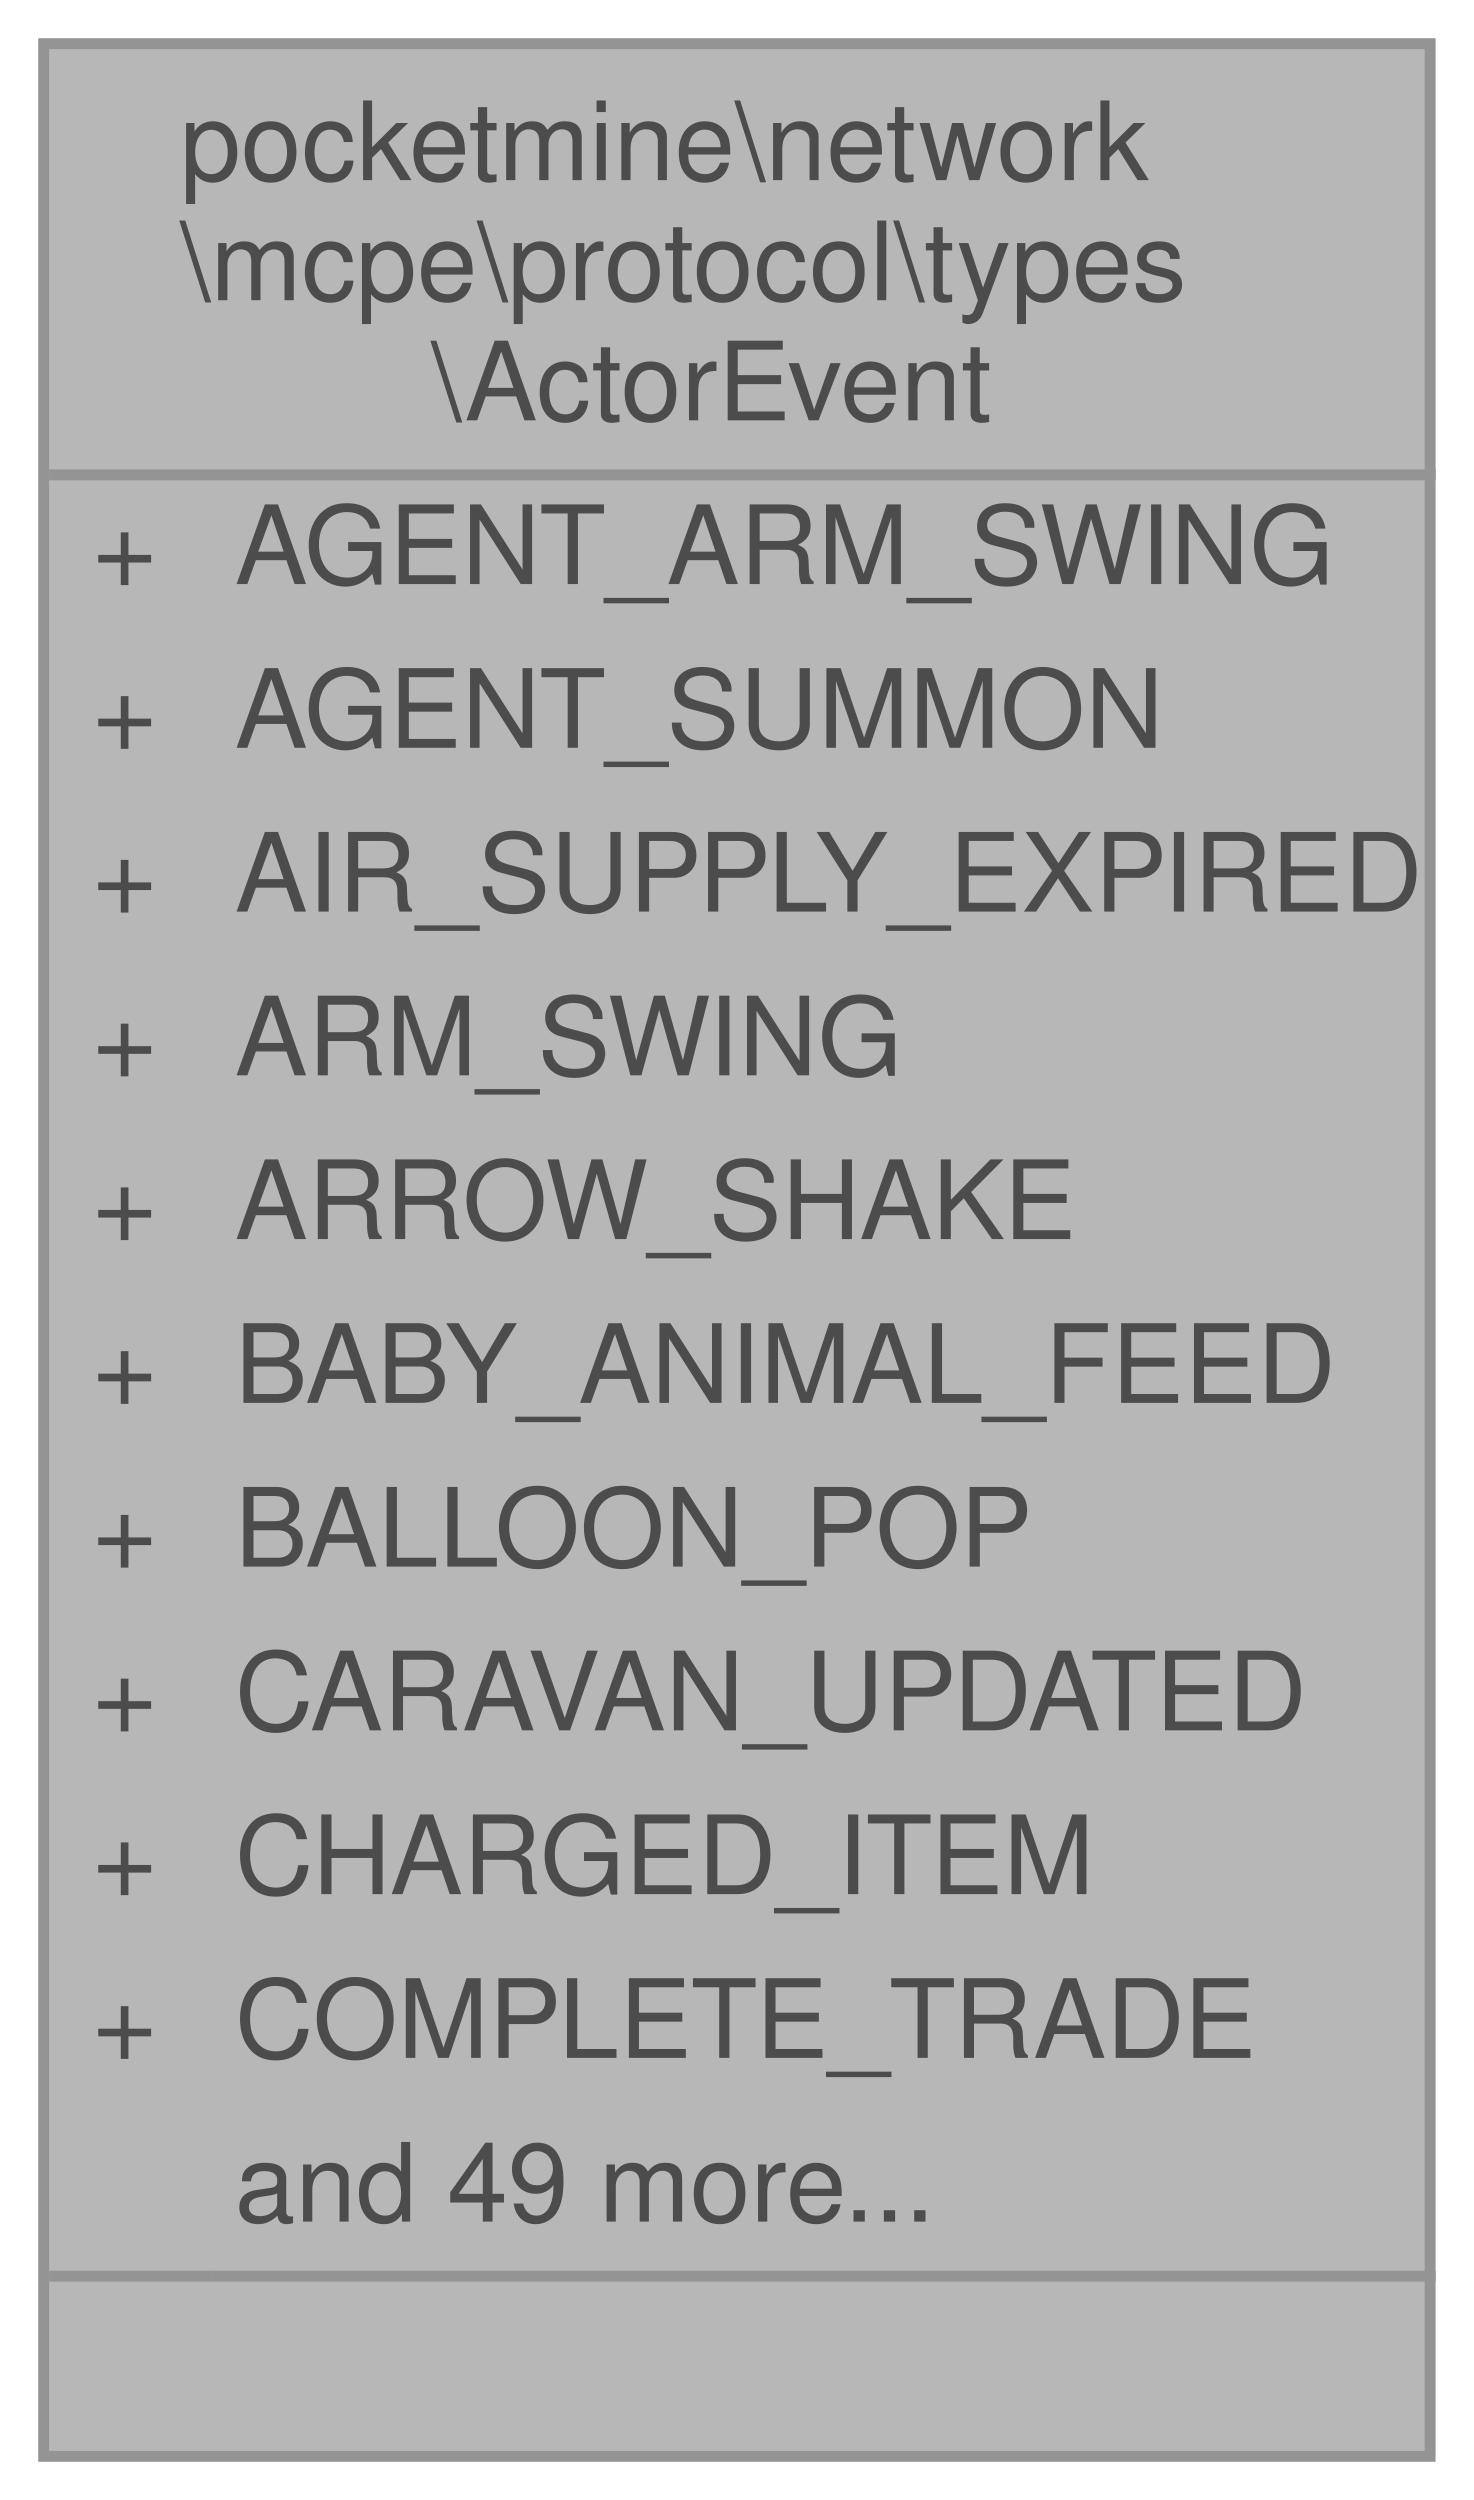
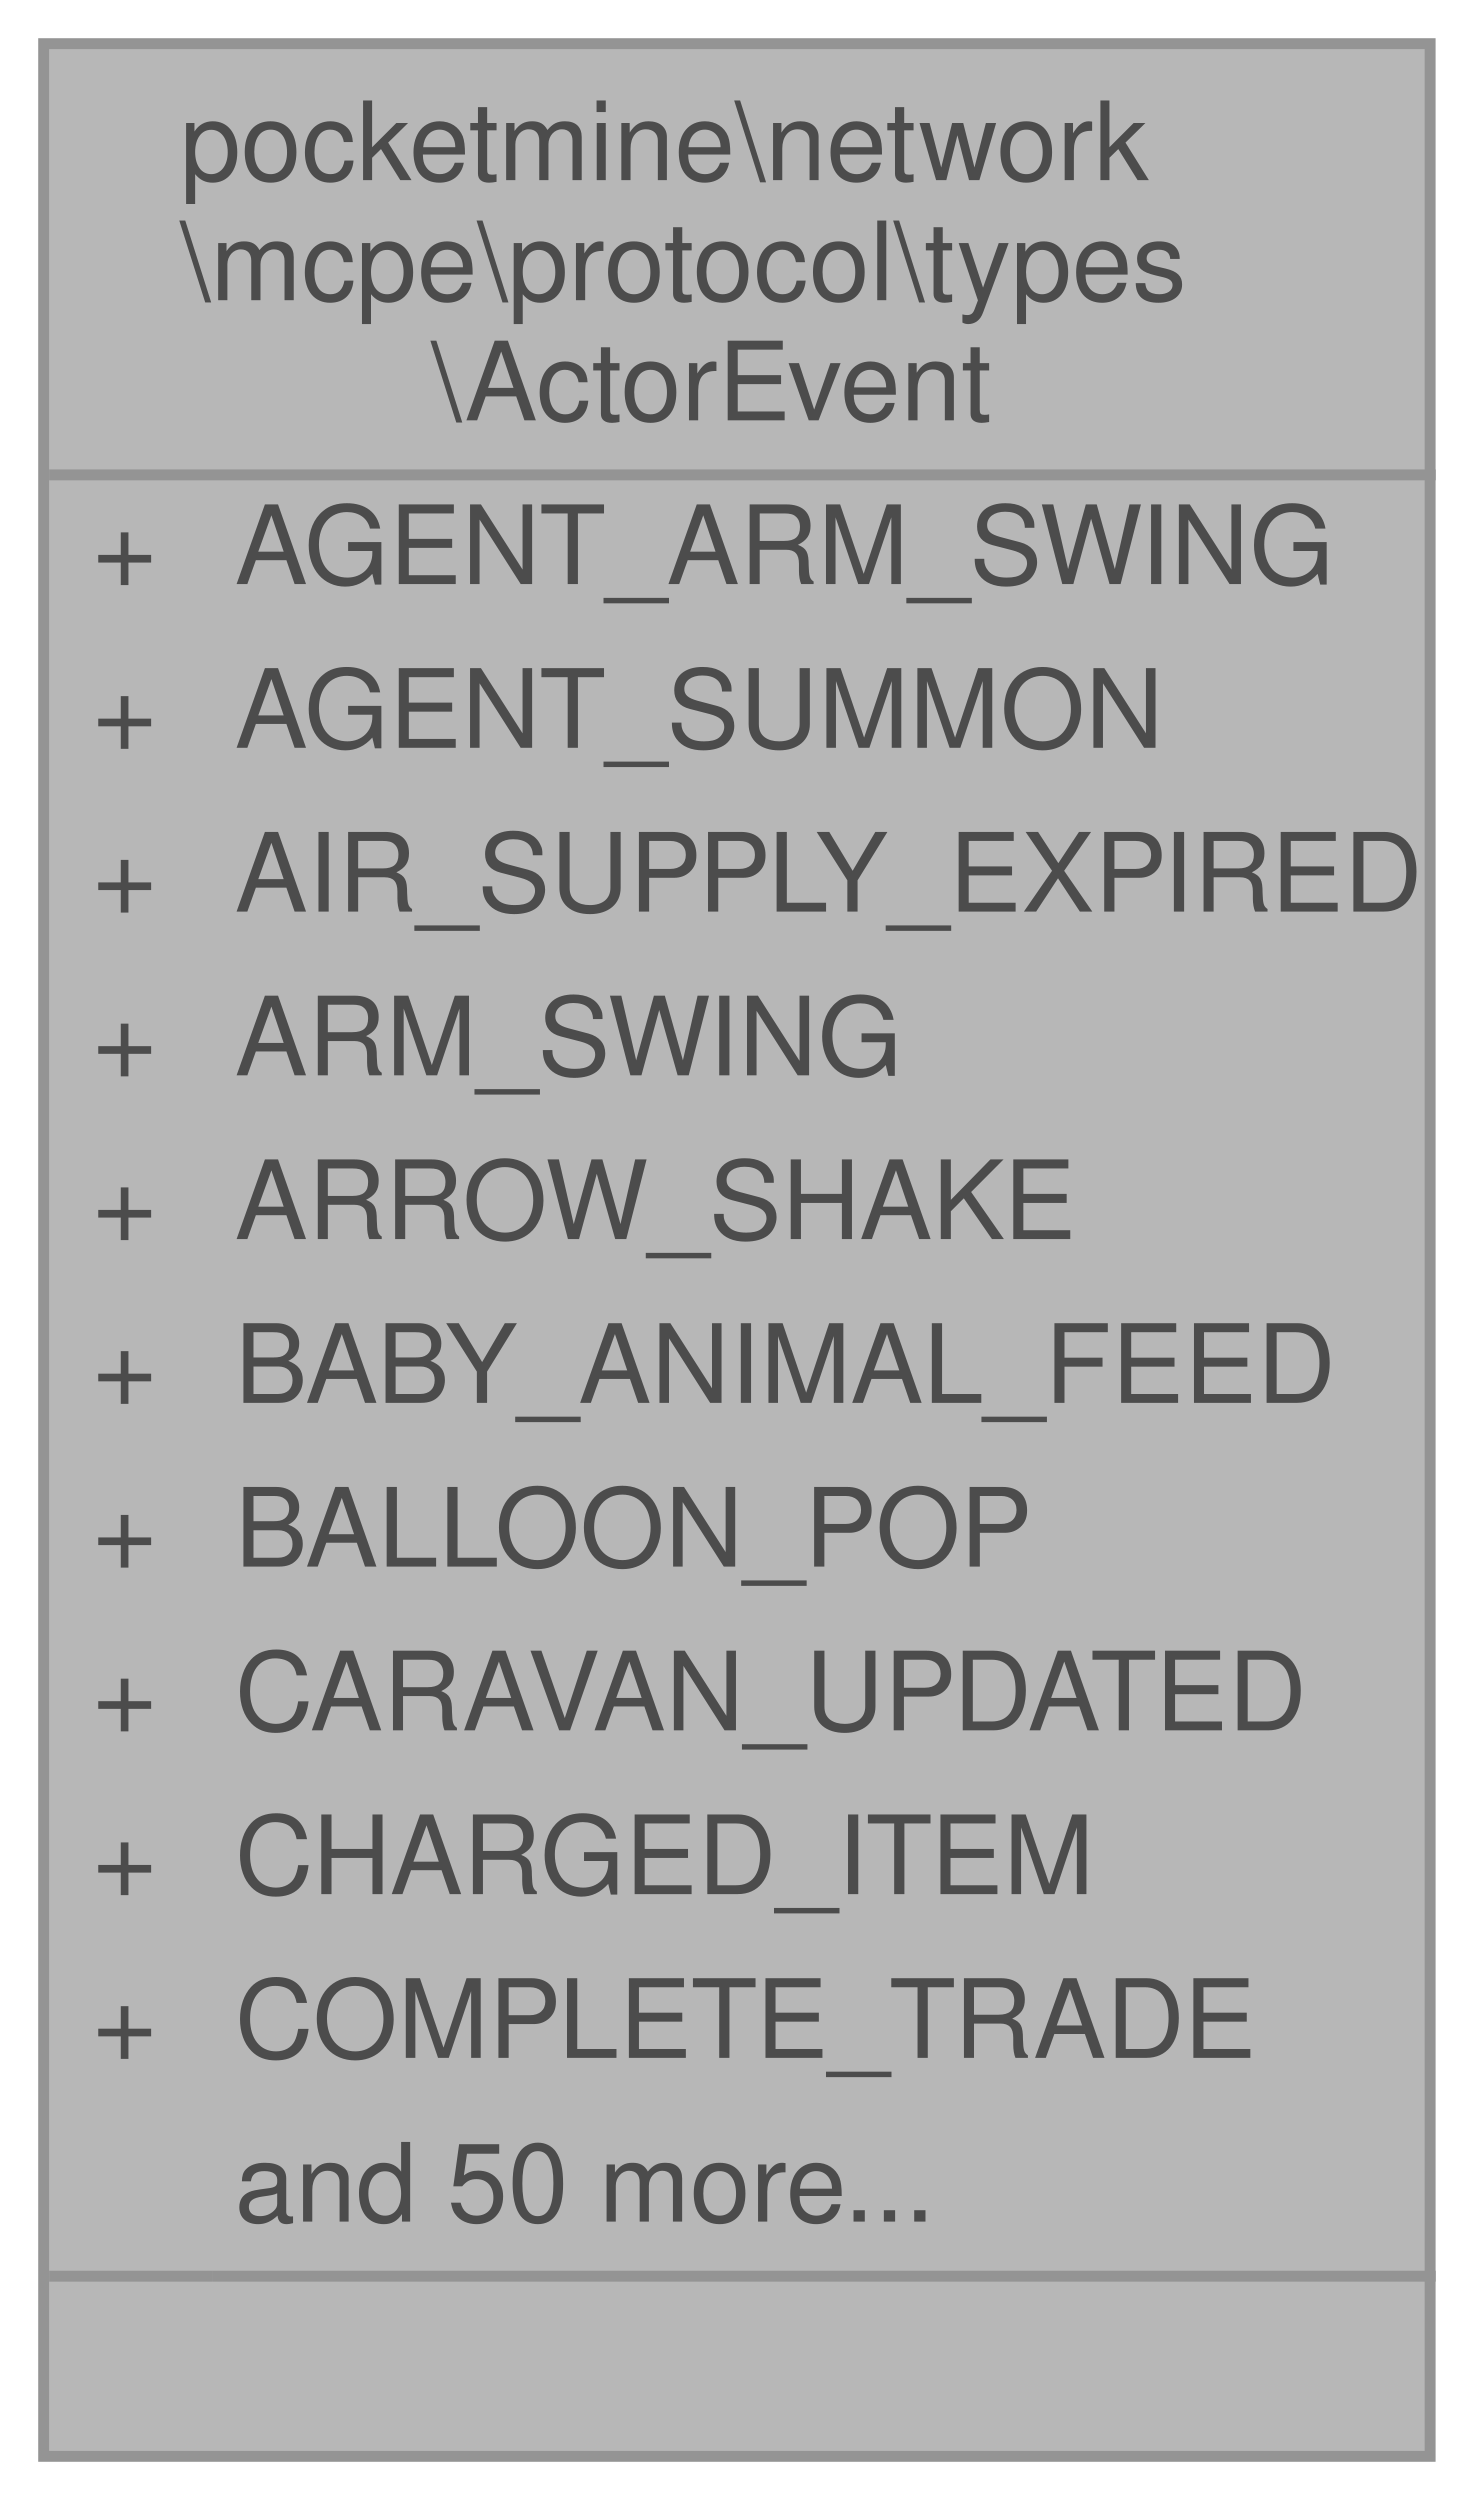
<svg xmlns="http://www.w3.org/2000/svg" xmlns:xlink="http://www.w3.org/1999/xlink" width="135pt" height="229pt" viewBox="0.00 0.00 135.00 229.00">
  <svg id="main" version="1.1" xml:space="preserve">
    <style type="text/css">
.node, .edge {opacity: 0.7;}
.node.selected, .edge.selected {opacity: 1;}
.edge:hover path { stroke: red; }
.edge:hover polygon { stroke: red; fill: red; }
</style>
    <svg id="graph" class="graph">
      <g id="graph0" class="graph" transform="scale(1 1) rotate(0) translate(4 225)">
        <g id="Node000001" class="node">
          <g id="a_Node000001">
            <a xlink:title=" ">
              <polygon fill="#999999" stroke="transparent" points="127,-221 0,-221 0,0 127,0 127,-221" />
              <text text-anchor="start" x="12.5" y="-208.5" font-family="Helvetica,sans-Serif" font-size="10.00">pocketmine\network</text>
              <text text-anchor="start" x="12.5" y="-197.5" font-family="Helvetica,sans-Serif" font-size="10.00">\mcpe\protocol\types</text>
              <text text-anchor="start" x="35.5" y="-186.5" font-family="Helvetica,sans-Serif" font-size="10.00">\ActorEvent</text>
              <text text-anchor="start" x="4.5" y="-171.5" font-family="Helvetica,sans-Serif" font-size="10.00">+</text>
              <text text-anchor="start" x="17.5" y="-171.5" font-family="Helvetica,sans-Serif" font-size="10.00">AGENT_ARM_SWING</text>
              <text text-anchor="start" x="4.5" y="-156.5" font-family="Helvetica,sans-Serif" font-size="10.00">+</text>
              <text text-anchor="start" x="17.5" y="-156.5" font-family="Helvetica,sans-Serif" font-size="10.00">AGENT_SUMMON</text>
              <text text-anchor="start" x="4.5" y="-141.5" font-family="Helvetica,sans-Serif" font-size="10.00">+</text>
              <text text-anchor="start" x="17.5" y="-141.5" font-family="Helvetica,sans-Serif" font-size="10.00">AIR_SUPPLY_EXPIRED</text>
              <text text-anchor="start" x="4.5" y="-126.5" font-family="Helvetica,sans-Serif" font-size="10.00">+</text>
              <text text-anchor="start" x="17.5" y="-126.5" font-family="Helvetica,sans-Serif" font-size="10.00">ARM_SWING</text>
              <text text-anchor="start" x="4.5" y="-111.5" font-family="Helvetica,sans-Serif" font-size="10.00">+</text>
              <text text-anchor="start" x="17.5" y="-111.5" font-family="Helvetica,sans-Serif" font-size="10.00">ARROW_SHAKE</text>
              <text text-anchor="start" x="4.5" y="-96.5" font-family="Helvetica,sans-Serif" font-size="10.00">+</text>
              <text text-anchor="start" x="17.5" y="-96.5" font-family="Helvetica,sans-Serif" font-size="10.00">BABY_ANIMAL_FEED</text>
              <text text-anchor="start" x="4.5" y="-81.5" font-family="Helvetica,sans-Serif" font-size="10.00">+</text>
              <text text-anchor="start" x="17.5" y="-81.5" font-family="Helvetica,sans-Serif" font-size="10.00">BALLOON_POP</text>
              <text text-anchor="start" x="4.5" y="-66.5" font-family="Helvetica,sans-Serif" font-size="10.00">+</text>
              <text text-anchor="start" x="17.5" y="-66.5" font-family="Helvetica,sans-Serif" font-size="10.00">CARAVAN_UPDATED</text>
              <text text-anchor="start" x="4.5" y="-51.5" font-family="Helvetica,sans-Serif" font-size="10.00">+</text>
              <text text-anchor="start" x="17.5" y="-51.5" font-family="Helvetica,sans-Serif" font-size="10.00">CHARGED_ITEM</text>
              <text text-anchor="start" x="4.5" y="-36.5" font-family="Helvetica,sans-Serif" font-size="10.00">+</text>
              <text text-anchor="start" x="17.5" y="-36.5" font-family="Helvetica,sans-Serif" font-size="10.00">COMPLETE_TRADE</text>
-               <text text-anchor="start" x="17.5" y="-21.5" font-family="Helvetica,sans-Serif" font-size="10.00">and 49 more...</text>
+               <text text-anchor="start" x="17.5" y="-21.5" font-family="Helvetica,sans-Serif" font-size="10.00">and 50 more...</text>
              <text text-anchor="start" x="62" y="-6.5" font-family="Helvetica,sans-Serif" font-size="10.00"> </text>
              <polygon fill="#666666" stroke="#666666" points="0.5,-181.5 0.5,-181.5 127.5,-181.5 127.5,-181.5 0.5,-181.5" />
              <polygon fill="#666666" stroke="#666666" points="0.5,-16.5 0.5,-16.5 15.5,-16.5 15.5,-16.5 0.5,-16.5" />
              <polygon fill="#666666" stroke="#666666" points="15.5,-16.5 15.5,-16.5 127.5,-16.5 127.5,-16.5 15.5,-16.5" />
              <polygon fill="none" stroke="#666666" points="0,0 0,-221 127,-221 127,0 0,0" />
            </a>
          </g>
        </g>
      </g>
    </svg>
  </svg>
  <style type="text/css">

[data-mouse-over-selected='false'] { opacity: 0.7; }
[data-mouse-over-selected='true']  { opacity: 1.0; }

</style>
</svg>
